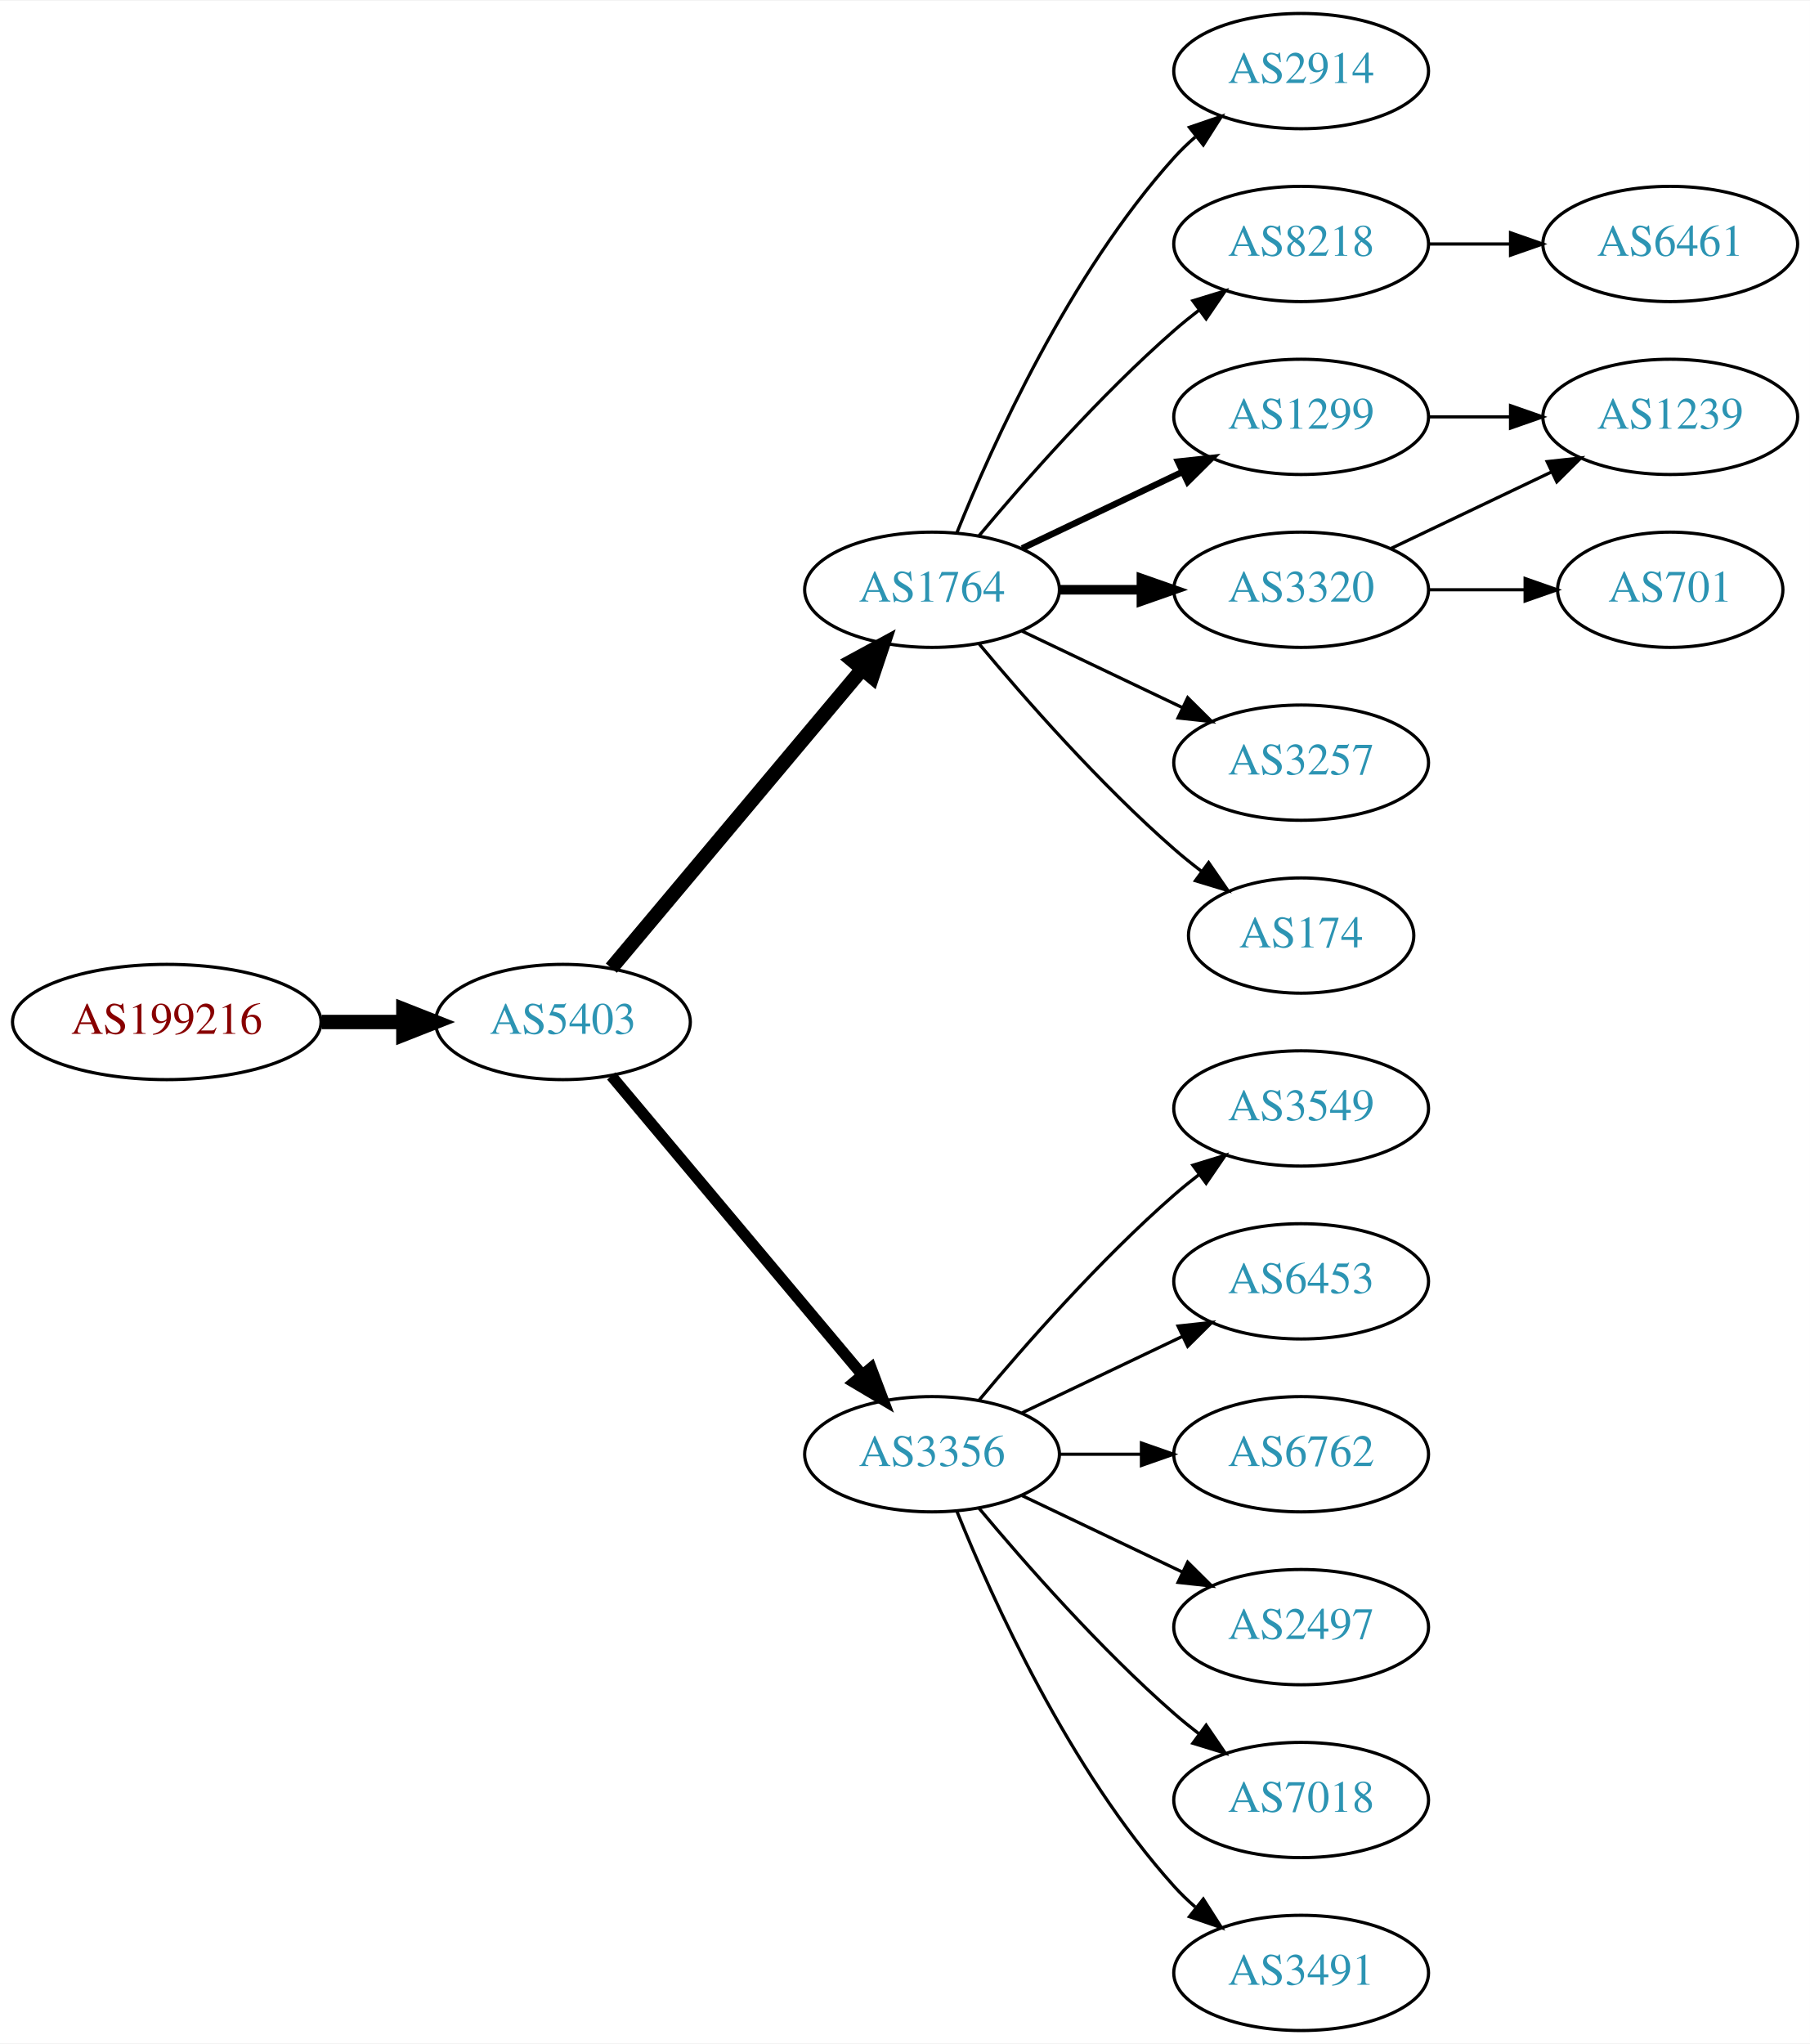
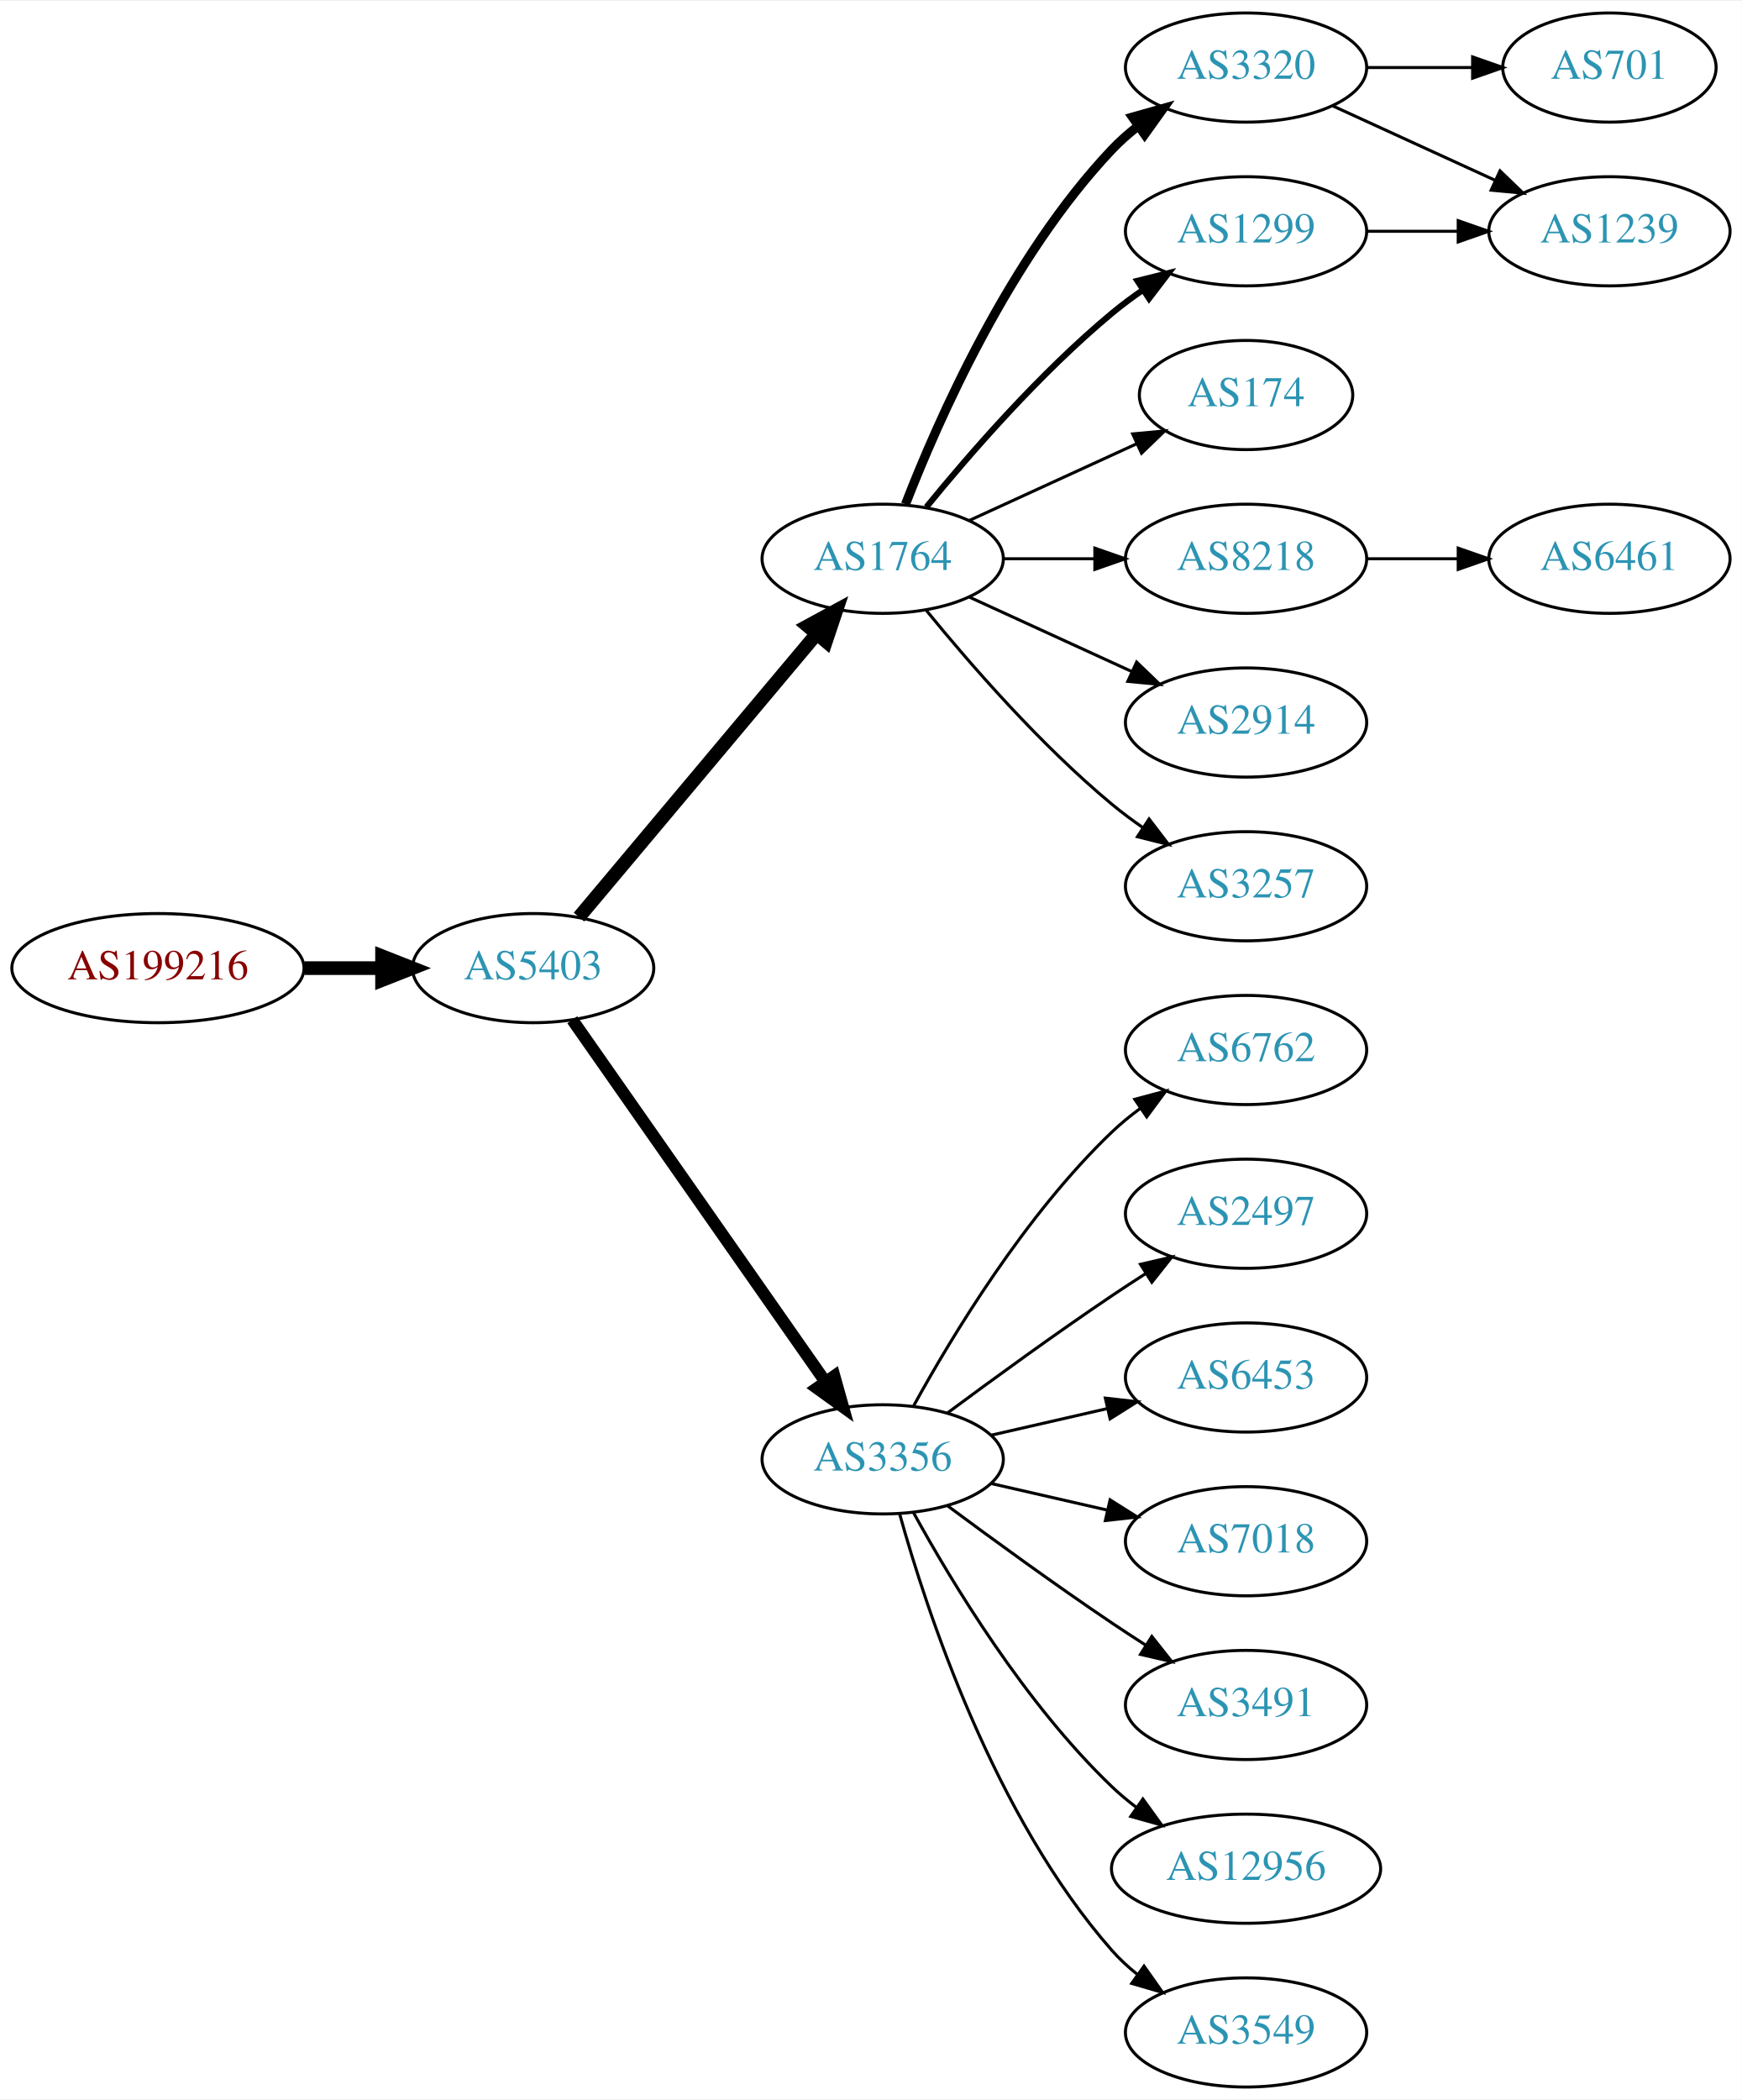
- <svg xmlns="http://www.w3.org/2000/svg" xmlns:xlink="http://www.w3.org/1999/xlink" width="565pt" height="638pt" viewBox="0.00 0.00 565.36 638.00">
-   <g id="graph0" class="graph" transform="scale(1 1) rotate(0) translate(4 634)">
-     <polygon fill="white" stroke="none" points="-4,4 -4,-634 561.363,-634 561.363,4 -4,4" />
+ <svg xmlns="http://www.w3.org/2000/svg" xmlns:xlink="http://www.w3.org/1999/xlink" width="574pt" height="692pt" viewBox="0.00 0.00 574.46 692.00">
+   <g id="graph0" class="graph" transform="scale(1 1) rotate(0) translate(4 688)">
+     <polygon fill="white" stroke="none" points="-4,4 -4,-688 570.463,-688 570.463,4 -4,4" />
    <g id="node1" class="node">
      <g id="a_node1">
        <a xlink:href="/asn/199216" xlink:title="AS199216 ~ Compass-Verlag GmbH [AT]">
-           <ellipse fill="#ffffff" stroke="black" cx="48.096" cy="-315" rx="48.192" ry="18" />
-           <text text-anchor="middle" x="48.096" y="-311.3" font-family="Times,serif" font-size="14.00" fill="#880000">AS199216</text>
+           <ellipse fill="#ffffff" stroke="black" cx="48.096" cy="-369" rx="48.192" ry="18" />
+           <text text-anchor="middle" x="48.096" y="-365.3" font-family="Times,serif" font-size="14.00" fill="#880000">AS199216</text>
        </a>
      </g>
    </g>
    <g id="node2" class="node">
      <g id="a_node2">
        <a xlink:href="/asn/5403" xlink:title="AS5403 ~ AS5403 [AT]">
-           <ellipse fill="#ffffff" stroke="black" cx="171.838" cy="-315" rx="39.794" ry="18" />
-           <text text-anchor="middle" x="171.838" y="-311.3" font-family="Times,serif" font-size="14.00" fill="#2c94b3">AS5403</text>
+           <ellipse fill="#ffffff" stroke="black" cx="171.838" cy="-369" rx="39.794" ry="18" />
+           <text text-anchor="middle" x="171.838" y="-365.3" font-family="Times,serif" font-size="14.00" fill="#2c94b3">AS5403</text>
        </a>
      </g>
    </g>
    <g id="edge1" class="edge">
-       <path fill="none" stroke="black" stroke-width="4.5" d="M96.513,-315C104.867,-315 113.577,-315 121.969,-315" />
-       <polygon fill="black" stroke="black" stroke-width="4.5" points="122.004,-318.938 132.004,-315 122.004,-311.063 122.004,-318.938" />
+       <path fill="none" stroke="black" stroke-width="4.5" d="M96.513,-369C104.867,-369 113.577,-369 121.969,-369" />
+       <polygon fill="black" stroke="black" stroke-width="4.5" points="122.004,-372.938 132.004,-369 122.004,-365.063 122.004,-372.938" />
    </g>
    <g id="node3" class="node">
      <g id="a_node3">
        <a xlink:href="/asn/1764" xlink:title="AS1764 ~ NEXTLAYER-AS [AT]">
-           <ellipse fill="#ffffff" stroke="black" cx="287.131" cy="-450" rx="39.794" ry="18" />
-           <text text-anchor="middle" x="287.131" y="-446.3" font-family="Times,serif" font-size="14.00" fill="#2c94b3">AS1764</text>
+           <ellipse fill="#ffffff" stroke="black" cx="287.131" cy="-504" rx="39.794" ry="18" />
+           <text text-anchor="middle" x="287.131" y="-500.3" font-family="Times,serif" font-size="14.00" fill="#2c94b3">AS1764</text>
        </a>
      </g>
    </g>
    <g id="edge2" class="edge">
-       <path fill="none" stroke="black" stroke-width="4.5" d="M186.958,-331.825C206.632,-355.269 242.436,-397.934 265.215,-425.076" />
-       <polygon fill="black" stroke="black" stroke-width="4.5" points="262.389,-427.834 271.833,-432.963 268.421,-422.772 262.389,-427.834" />
+       <path fill="none" stroke="black" stroke-width="4.5" d="M186.958,-385.825C206.632,-409.269 242.436,-451.934 265.215,-479.076" />
+       <polygon fill="black" stroke="black" stroke-width="4.5" points="262.389,-481.834 271.833,-486.963 268.421,-476.772 262.389,-481.834" />
    </g>
    <g id="node4" class="node">
      <g id="a_node4">
        <a xlink:href="/asn/3356" xlink:title="AS3356 ~ Level 3 Parent, LLC [US]">
-           <ellipse fill="#ffffff" stroke="black" cx="287.131" cy="-180" rx="39.794" ry="18" />
-           <text text-anchor="middle" x="287.131" y="-176.3" font-family="Times,serif" font-size="14.00" fill="#2c94b3">AS3356</text>
+           <ellipse fill="#ffffff" stroke="black" cx="287.131" cy="-207" rx="39.794" ry="18" />
+           <text text-anchor="middle" x="287.131" y="-203.3" font-family="Times,serif" font-size="14.00" fill="#2c94b3">AS3356</text>
        </a>
      </g>
    </g>
    <g id="edge3" class="edge">
-       <path fill="none" stroke="black" stroke-width="3.5" d="M186.958,-298.175C206.632,-274.731 242.436,-232.066 265.215,-204.924" />
-       <polygon fill="black" stroke="black" stroke-width="3.5" points="268.086,-206.947 271.833,-197.037 262.724,-202.447 268.086,-206.947" />
+       <path fill="none" stroke="black" stroke-width="4" d="M184.748,-351.969C204.67,-323.483 244.859,-266.015 268.209,-232.626" />
+       <polygon fill="black" stroke="black" stroke-width="4" points="271.176,-234.491 274.039,-224.29 265.44,-230.479 271.176,-234.491" />
    </g>
    <g id="node5" class="node">
      <g id="a_node5">
-         <a xlink:href="/asn/2914" xlink:title="AS2914 ~ NTT America, Inc. [US]">
-           <ellipse fill="#ffffff" stroke="black" cx="402.424" cy="-612" rx="39.794" ry="18" />
-           <text text-anchor="middle" x="402.424" y="-608.3" font-family="Times,serif" font-size="14.00" fill="#2c94b3">AS2914</text>
+         <a xlink:href="/asn/1299" xlink:title="AS1299 ~ Telia Carrier [EU]">
+           <ellipse fill="#ffffff" stroke="black" cx="406.973" cy="-612" rx="39.794" ry="18" />
+           <text text-anchor="middle" x="406.973" y="-608.3" font-family="Times,serif" font-size="14.00" fill="#2c94b3">AS1299</text>
        </a>
      </g>
    </g>
    <g id="edge4" class="edge">
-       <path fill="none" stroke="black" d="M294.879,-467.787C305.93,-495.243 329.983,-548.578 362.777,-585 364.78,-587.224 366.999,-589.363 369.331,-591.397" />
-       <polygon fill="black" stroke="black" points="367.529,-594.433 377.55,-597.873 371.862,-588.935 367.529,-594.433" />
+       <path fill="none" stroke="black" stroke-width="2" d="M301.55,-521.065C315.665,-538.375 339.079,-565.345 362.777,-585 365.994,-587.668 369.494,-590.27 373.065,-592.741" />
+       <polygon fill="black" stroke="black" stroke-width="2" points="371.143,-595.666 381.421,-598.236 374.988,-589.817 371.143,-595.666" />
    </g>
    <g id="node6" class="node">
      <g id="a_node6">
-         <a xlink:href="/asn/8218" xlink:title="AS8218 ~ legacy Neotelecoms [FR]">
-           <ellipse fill="#ffffff" stroke="black" cx="402.424" cy="-558" rx="39.794" ry="18" />
-           <text text-anchor="middle" x="402.424" y="-554.3" font-family="Times,serif" font-size="14.00" fill="#2c94b3">AS8218</text>
+         <a xlink:href="/asn/174" xlink:title="AS174 ~ Cogent Communications [US]">
+           <ellipse fill="#ffffff" stroke="black" cx="406.973" cy="-558" rx="35.194" ry="18" />
+           <text text-anchor="middle" x="406.973" y="-554.3" font-family="Times,serif" font-size="14.00" fill="#2c94b3">AS174</text>
        </a>
      </g>
    </g>
    <g id="edge5" class="edge">
-       <path fill="none" stroke="black" d="M301.761,-466.817C316.044,-483.929 339.59,-510.745 362.777,-531 365.243,-533.154 367.882,-535.294 370.579,-537.372" />
-       <polygon fill="black" stroke="black" points="368.604,-540.264 378.733,-543.37 372.752,-534.625 368.604,-540.264" />
+       <path fill="none" stroke="black" d="M315.76,-516.661C332.176,-524.183 353.158,-533.798 370.754,-541.861" />
+       <polygon fill="black" stroke="black" points="369.583,-545.174 380.132,-546.158 372.499,-538.811 369.583,-545.174" />
    </g>
    <g id="node7" class="node">
      <g id="a_node7">
-         <a xlink:href="/asn/1299" xlink:title="AS1299 ~ Telia Carrier [EU]">
-           <ellipse fill="#ffffff" stroke="black" cx="402.424" cy="-504" rx="39.794" ry="18" />
-           <text text-anchor="middle" x="402.424" y="-500.3" font-family="Times,serif" font-size="14.00" fill="#2c94b3">AS1299</text>
+         <a xlink:href="/asn/8218" xlink:title="AS8218 ~ legacy Neotelecoms [FR]">
+           <ellipse fill="#ffffff" stroke="black" cx="406.973" cy="-504" rx="39.794" ry="18" />
+           <text text-anchor="middle" x="406.973" y="-500.3" font-family="Times,serif" font-size="14.00" fill="#2c94b3">AS8218</text>
        </a>
      </g>
    </g>
    <g id="edge6" class="edge">
-       <path fill="none" stroke="black" stroke-width="2" d="M315.267,-462.934C330.261,-470.081 349.082,-479.052 365.306,-486.785" />
-       <polygon fill="black" stroke="black" stroke-width="2" points="363.976,-490.028 374.509,-491.171 366.988,-483.709 363.976,-490.028" />
+       <path fill="none" stroke="black" d="M327.044,-504C336.597,-504 346.947,-504 356.909,-504" />
+       <polygon fill="black" stroke="black" points="357.102,-507.5 367.102,-504 357.102,-500.5 357.102,-507.5" />
    </g>
    <g id="node8" class="node">
      <g id="a_node8">
-         <a xlink:href="/asn/3320" xlink:title="AS3320 ~ DTAG [DE]">
-           <ellipse fill="#ffffff" stroke="black" cx="402.424" cy="-450" rx="39.794" ry="18" />
-           <text text-anchor="middle" x="402.424" y="-446.3" font-family="Times,serif" font-size="14.00" fill="#2c94b3">AS3320</text>
+         <a xlink:href="/asn/2914" xlink:title="AS2914 ~ NTT America, Inc. [US]">
+           <ellipse fill="#ffffff" stroke="black" cx="406.973" cy="-450" rx="39.794" ry="18" />
+           <text text-anchor="middle" x="406.973" y="-446.3" font-family="Times,serif" font-size="14.00" fill="#2c94b3">AS2914</text>
        </a>
      </g>
    </g>
    <g id="edge7" class="edge">
-       <path fill="none" stroke="black" stroke-width="3" d="M326.803,-450C335.006,-450 343.77,-450 352.302,-450" />
-       <polygon fill="black" stroke="black" stroke-width="3" points="352.541,-453.5 362.541,-450 352.541,-446.5 352.541,-453.5" />
+       <path fill="none" stroke="black" d="M315.76,-491.339C331.717,-484.027 351.987,-474.739 369.27,-466.819" />
+       <polygon fill="black" stroke="black" points="370.885,-469.929 378.518,-462.581 367.969,-463.565 370.885,-469.929" />
    </g>
    <g id="node9" class="node">
      <g id="a_node9">
        <a xlink:href="/asn/3257" xlink:title="AS3257 ~ GTT [DE]">
-           <ellipse fill="#ffffff" stroke="black" cx="402.424" cy="-396" rx="39.794" ry="18" />
-           <text text-anchor="middle" x="402.424" y="-392.3" font-family="Times,serif" font-size="14.00" fill="#2c94b3">AS3257</text>
+           <ellipse fill="#ffffff" stroke="black" cx="406.973" cy="-396" rx="39.794" ry="18" />
+           <text text-anchor="middle" x="406.973" y="-392.3" font-family="Times,serif" font-size="14.00" fill="#2c94b3">AS3257</text>
        </a>
      </g>
    </g>
    <g id="edge8" class="edge">
-       <path fill="none" stroke="black" d="M315.267,-437.066C330.261,-429.919 349.082,-420.948 365.306,-413.215" />
-       <polygon fill="black" stroke="black" points="366.988,-416.291 374.509,-408.829 363.976,-409.972 366.988,-416.291" />
+       <path fill="none" stroke="black" d="M301.55,-486.935C315.665,-469.625 339.079,-442.655 362.777,-423 365.994,-420.332 369.494,-417.73 373.065,-415.259" />
+       <polygon fill="black" stroke="black" points="374.988,-418.183 381.421,-409.764 371.143,-412.334 374.988,-418.183" />
    </g>
    <g id="node10" class="node">
      <g id="a_node10">
-         <a xlink:href="/asn/174" xlink:title="AS174 ~ Cogent Communications [US]">
-           <ellipse fill="#ffffff" stroke="black" cx="402.424" cy="-342" rx="35.194" ry="18" />
-           <text text-anchor="middle" x="402.424" y="-338.3" font-family="Times,serif" font-size="14.00" fill="#2c94b3">AS174</text>
+         <a xlink:href="/asn/3320" xlink:title="AS3320 ~ DTAG [DE]">
+           <ellipse fill="#ffffff" stroke="black" cx="406.973" cy="-666" rx="39.794" ry="18" />
+           <text text-anchor="middle" x="406.973" y="-662.3" font-family="Times,serif" font-size="14.00" fill="#2c94b3">AS3320</text>
        </a>
      </g>
    </g>
    <g id="edge9" class="edge">
-       <path fill="none" stroke="black" d="M301.761,-433.183C316.044,-416.071 339.59,-389.255 362.777,-369 365.447,-366.668 368.32,-364.352 371.25,-362.114" />
-       <polygon fill="black" stroke="black" points="373.528,-364.784 379.542,-356.061 369.401,-359.13 373.528,-364.784" />
-     </g>
-     <g id="node12" class="node">
-       <g id="a_node12">
+       <path fill="none" stroke="black" stroke-width="3" d="M294.654,-521.994C305.404,-549.728 329.062,-603.429 362.777,-639 365.363,-641.728 368.281,-644.294 371.349,-646.677" />
+       <polygon fill="black" stroke="black" stroke-width="3" points="369.503,-649.658 379.697,-652.543 373.527,-643.93 369.503,-649.658" />
+     </g>
+     <g id="node14" class="node">
+       <g id="a_node14">
        <a xlink:href="/asn/3549" xlink:title="AS3549 ~ Level 3 Parent, LLC [US]">
-           <ellipse fill="#ffffff" stroke="black" cx="402.424" cy="-288" rx="39.794" ry="18" />
-           <text text-anchor="middle" x="402.424" y="-284.3" font-family="Times,serif" font-size="14.00" fill="#2c94b3">AS3549</text>
-         </a>
-       </g>
-     </g>
-     <g id="edge11" class="edge">
-       <path fill="none" stroke="black" d="M301.761,-196.817C316.044,-213.929 339.59,-240.745 362.777,-261 365.243,-263.154 367.882,-265.294 370.579,-267.372" />
-       <polygon fill="black" stroke="black" points="368.604,-270.264 378.733,-273.37 372.752,-264.625 368.604,-270.264" />
+           <ellipse fill="#ffffff" stroke="black" cx="406.973" cy="-18" rx="39.794" ry="18" />
+           <text text-anchor="middle" x="406.973" y="-14.3" font-family="Times,serif" font-size="14.00" fill="#2c94b3">AS3549</text>
+         </a>
+       </g>
+     </g>
+     <g id="edge13" class="edge">
+       <path fill="none" stroke="black" d="M292.704,-189.054C301.61,-157.005 323.894,-89.158 362.777,-45 365.261,-42.179 368.111,-39.551 371.137,-37.129" />
+       <polygon fill="black" stroke="black" points="373.322,-39.869 379.426,-31.209 369.254,-34.172 373.322,-39.869" />
+     </g>
+     <g id="node15" class="node">
+       <g id="a_node15">
+         <a xlink:href="/asn/6762" xlink:title="AS6762 ~ TELECOM ITALIA SPARKLE S.p.A. [IT]">
+           <ellipse fill="#ffffff" stroke="black" cx="406.973" cy="-342" rx="39.794" ry="18" />
+           <text text-anchor="middle" x="406.973" y="-338.3" font-family="Times,serif" font-size="14.00" fill="#2c94b3">AS6762</text>
+         </a>
+       </g>
+     </g>
+     <g id="edge14" class="edge">
+       <path fill="none" stroke="black" d="M297.372,-224.713C309.918,-247.561 334.095,-287.611 362.777,-315 365.646,-317.739 368.834,-320.347 372.144,-322.785" />
+       <polygon fill="black" stroke="black" points="370.267,-325.742 380.503,-328.477 374.207,-319.956 370.267,-325.742" />
+     </g>
+     <g id="node16" class="node">
+       <g id="a_node16">
+         <a xlink:href="/asn/2497" xlink:title="AS2497 ~ Internet Initiative Japan Inc. [JP]">
+           <ellipse fill="#ffffff" stroke="black" cx="406.973" cy="-288" rx="39.794" ry="18" />
+           <text text-anchor="middle" x="406.973" y="-284.3" font-family="Times,serif" font-size="14.00" fill="#2c94b3">AS2497</text>
+         </a>
+       </g>
+     </g>
+     <g id="edge15" class="edge">
+       <path fill="none" stroke="black" d="M308.461,-222.277C323.324,-233.304 344.068,-248.407 362.777,-261 366.326,-263.389 370.077,-265.839 373.825,-268.242" />
+       <polygon fill="black" stroke="black" points="372.151,-271.325 382.474,-273.712 375.893,-265.409 372.151,-271.325" />
+     </g>
+     <g id="node17" class="node">
+       <g id="a_node17">
+         <a xlink:href="/asn/6453" xlink:title="AS6453 ~ TATA COMMUNICATIONS (AMERICA) INC [US]">
+           <ellipse fill="#ffffff" stroke="black" cx="406.973" cy="-234" rx="39.794" ry="18" />
+           <text text-anchor="middle" x="406.973" y="-230.3" font-family="Times,serif" font-size="14.00" fill="#2c94b3">AS6453</text>
+         </a>
+       </g>
+     </g>
+     <g id="edge16" class="edge">
+       <path fill="none" stroke="black" d="M322.85,-214.955C334.85,-217.704 348.471,-220.825 361.164,-223.733" />
+       <polygon fill="black" stroke="black" points="360.566,-227.187 371.095,-226.009 362.129,-220.364 360.566,-227.187" />
+     </g>
+     <g id="node18" class="node">
+       <g id="a_node18">
+         <a xlink:href="/asn/7018" xlink:title="AS7018 ~ AT&amp;T Services, Inc. [US]">
+           <ellipse fill="#ffffff" stroke="black" cx="406.973" cy="-180" rx="39.794" ry="18" />
+           <text text-anchor="middle" x="406.973" y="-176.3" font-family="Times,serif" font-size="14.00" fill="#2c94b3">AS7018</text>
+         </a>
+       </g>
+     </g>
+     <g id="edge17" class="edge">
+       <path fill="none" stroke="black" d="M322.85,-199.045C334.85,-196.296 348.471,-193.175 361.164,-190.267" />
+       <polygon fill="black" stroke="black" points="362.129,-193.636 371.095,-187.991 360.566,-186.813 362.129,-193.636" />
+     </g>
+     <g id="node19" class="node">
+       <g id="a_node19">
+         <a xlink:href="/asn/3491" xlink:title="AS3491 ~ PCCW Global, Inc. [US]">
+           <ellipse fill="#ffffff" stroke="black" cx="406.973" cy="-126" rx="39.794" ry="18" />
+           <text text-anchor="middle" x="406.973" y="-122.3" font-family="Times,serif" font-size="14.00" fill="#2c94b3">AS3491</text>
+         </a>
+       </g>
+     </g>
+     <g id="edge18" class="edge">
+       <path fill="none" stroke="black" d="M308.461,-191.723C323.324,-180.696 344.068,-165.593 362.777,-153 366.326,-150.611 370.077,-148.161 373.825,-145.758" />
+       <polygon fill="black" stroke="black" points="375.893,-148.591 382.474,-140.288 372.151,-142.675 375.893,-148.591" />
+     </g>
+     <g id="node20" class="node">
+       <g id="a_node20">
+         <a xlink:href="/asn/12956" xlink:title="AS12956 ~ TELXIUS [ES]">
+           <ellipse fill="#ffffff" stroke="black" cx="406.973" cy="-72" rx="44.393" ry="18" />
+           <text text-anchor="middle" x="406.973" y="-68.3" font-family="Times,serif" font-size="14.00" fill="#2c94b3">AS12956</text>
+         </a>
+       </g>
+     </g>
+     <g id="edge19" class="edge">
+       <path fill="none" stroke="black" d="M297.372,-189.287C309.918,-166.439 334.095,-126.389 362.777,-99 365.284,-96.607 368.035,-94.313 370.898,-92.145" />
+       <polygon fill="black" stroke="black" points="372.949,-94.982 379.148,-86.389 368.944,-89.241 372.949,-94.982" />
    </g>
    <g id="node13" class="node">
      <g id="a_node13">
-         <a xlink:href="/asn/6453" xlink:title="AS6453 ~ TATA COMMUNICATIONS (AMERICA) INC [US]">
-           <ellipse fill="#ffffff" stroke="black" cx="402.424" cy="-234" rx="39.794" ry="18" />
-           <text text-anchor="middle" x="402.424" y="-230.3" font-family="Times,serif" font-size="14.00" fill="#2c94b3">AS6453</text>
-         </a>
-       </g>
-     </g>
-     <g id="edge12" class="edge">
-       <path fill="none" stroke="black" d="M315.267,-192.934C330.261,-200.081 349.082,-209.052 365.306,-216.785" />
-       <polygon fill="black" stroke="black" points="363.976,-220.028 374.509,-221.171 366.988,-213.709 363.976,-220.028" />
-     </g>
-     <g id="node14" class="node">
-       <g id="a_node14">
-         <a xlink:href="/asn/6762" xlink:title="AS6762 ~ TELECOM ITALIA SPARKLE S.p.A. [IT]">
-           <ellipse fill="#ffffff" stroke="black" cx="402.424" cy="-180" rx="39.794" ry="18" />
-           <text text-anchor="middle" x="402.424" y="-176.3" font-family="Times,serif" font-size="14.00" fill="#2c94b3">AS6762</text>
-         </a>
-       </g>
-     </g>
-     <g id="edge13" class="edge">
-       <path fill="none" stroke="black" d="M326.803,-180C335.006,-180 343.77,-180 352.302,-180" />
-       <polygon fill="black" stroke="black" points="352.541,-183.5 362.541,-180 352.541,-176.5 352.541,-183.5" />
-     </g>
-     <g id="node15" class="node">
-       <g id="a_node15">
-         <a xlink:href="/asn/2497" xlink:title="AS2497 ~ Internet Initiative Japan Inc. [JP]">
-           <ellipse fill="#ffffff" stroke="black" cx="402.424" cy="-126" rx="39.794" ry="18" />
-           <text text-anchor="middle" x="402.424" y="-122.3" font-family="Times,serif" font-size="14.00" fill="#2c94b3">AS2497</text>
-         </a>
-       </g>
-     </g>
-     <g id="edge14" class="edge">
-       <path fill="none" stroke="black" d="M315.267,-167.066C330.261,-159.919 349.082,-150.948 365.306,-143.215" />
-       <polygon fill="black" stroke="black" points="366.988,-146.291 374.509,-138.829 363.976,-139.972 366.988,-146.291" />
-     </g>
-     <g id="node16" class="node">
-       <g id="a_node16">
-         <a xlink:href="/asn/7018" xlink:title="AS7018 ~ AT&amp;T Services, Inc. [US]">
-           <ellipse fill="#ffffff" stroke="black" cx="402.424" cy="-72" rx="39.794" ry="18" />
-           <text text-anchor="middle" x="402.424" y="-68.3" font-family="Times,serif" font-size="14.00" fill="#2c94b3">AS7018</text>
-         </a>
-       </g>
-     </g>
-     <g id="edge15" class="edge">
-       <path fill="none" stroke="black" d="M301.761,-163.183C316.044,-146.071 339.59,-119.255 362.777,-99 365.243,-96.846 367.882,-94.706 370.579,-92.628" />
-       <polygon fill="black" stroke="black" points="372.752,-95.375 378.733,-86.63 368.604,-89.736 372.752,-95.375" />
-     </g>
-     <g id="node17" class="node">
-       <g id="a_node17">
-         <a xlink:href="/asn/3491" xlink:title="AS3491 ~ PCCW Global, Inc. [US]">
-           <ellipse fill="#ffffff" stroke="black" cx="402.424" cy="-18" rx="39.794" ry="18" />
-           <text text-anchor="middle" x="402.424" y="-14.3" font-family="Times,serif" font-size="14.00" fill="#2c94b3">AS3491</text>
-         </a>
-       </g>
-     </g>
-     <g id="edge16" class="edge">
-       <path fill="none" stroke="black" d="M294.879,-162.213C305.93,-134.757 329.983,-81.422 362.777,-45 364.78,-42.776 366.999,-40.637 369.331,-38.603" />
-       <polygon fill="black" stroke="black" points="371.862,-41.065 377.55,-32.127 367.529,-35.567 371.862,-41.065" />
+         <a xlink:href="/asn/1239" xlink:title="AS1239 ~ Sprint [US]">
+           <ellipse fill="#ffffff" stroke="black" cx="526.816" cy="-612" rx="39.794" ry="18" />
+           <text text-anchor="middle" x="526.816" y="-608.3" font-family="Times,serif" font-size="14.00" fill="#2c94b3">AS1239</text>
+         </a>
+       </g>
+     </g>
+     <g id="edge20" class="edge">
+       <path fill="none" stroke="black" d="M446.886,-612C456.439,-612 466.789,-612 476.752,-612" />
+       <polygon fill="black" stroke="black" points="476.944,-615.5 486.944,-612 476.944,-608.5 476.944,-615.5" />
    </g>
    <g id="node11" class="node">
      <g id="a_node11">
        <a xlink:href="/asn/6461" xlink:title="AS6461 ~ Zayo Bandwidth [US]">
-           <ellipse fill="#ffffff" stroke="black" cx="517.717" cy="-558" rx="39.794" ry="18" />
-           <text text-anchor="middle" x="517.717" y="-554.3" font-family="Times,serif" font-size="14.00" fill="#2c94b3">AS6461</text>
+           <ellipse fill="#ffffff" stroke="black" cx="526.816" cy="-504" rx="39.794" ry="18" />
+           <text text-anchor="middle" x="526.816" y="-500.3" font-family="Times,serif" font-size="14.00" fill="#2c94b3">AS6461</text>
        </a>
      </g>
    </g>
    <g id="edge10" class="edge">
-       <path fill="none" stroke="black" d="M442.096,-558C450.299,-558 459.063,-558 467.595,-558" />
-       <polygon fill="black" stroke="black" points="467.834,-561.5 477.834,-558 467.834,-554.5 467.834,-561.5" />
-     </g>
-     <g id="node18" class="node">
-       <g id="a_node18">
-         <a xlink:href="/asn/1239" xlink:title="AS1239 ~ Sprint [US]">
-           <ellipse fill="#ffffff" stroke="black" cx="517.717" cy="-504" rx="39.794" ry="18" />
-           <text text-anchor="middle" x="517.717" y="-500.3" font-family="Times,serif" font-size="14.00" fill="#2c94b3">AS1239</text>
-         </a>
-       </g>
-     </g>
-     <g id="edge17" class="edge">
-       <path fill="none" stroke="black" d="M442.096,-504C450.299,-504 459.063,-504 467.595,-504" />
-       <polygon fill="black" stroke="black" points="467.834,-507.5 477.834,-504 467.834,-500.5 467.834,-507.5" />
-     </g>
-     <g id="edge19" class="edge">
-       <path fill="none" stroke="black" d="M430.56,-462.934C445.554,-470.081 464.375,-479.052 480.599,-486.785" />
-       <polygon fill="black" stroke="black" points="479.269,-490.028 489.802,-491.171 482.281,-483.709 479.269,-490.028" />
-     </g>
-     <g id="node19" class="node">
-       <g id="a_node19">
+       <path fill="none" stroke="black" d="M446.886,-504C456.439,-504 466.789,-504 476.752,-504" />
+       <polygon fill="black" stroke="black" points="476.944,-507.5 486.944,-504 476.944,-500.5 476.944,-507.5" />
+     </g>
+     <g id="node12" class="node">
+       <g id="a_node12">
        <a xlink:href="/asn/701" xlink:title="AS701 ~ UUNET [US]">
-           <ellipse fill="#ffffff" stroke="black" cx="517.717" cy="-450" rx="35.194" ry="18" />
-           <text text-anchor="middle" x="517.717" y="-446.3" font-family="Times,serif" font-size="14.00" fill="#2c94b3">AS701</text>
-         </a>
-       </g>
-     </g>
-     <g id="edge18" class="edge">
-       <path fill="none" stroke="black" d="M442.096,-450C451.801,-450 462.292,-450 472.255,-450" />
-       <polygon fill="black" stroke="black" points="472.391,-453.5 482.391,-450 472.391,-446.5 472.391,-453.5" />
+           <ellipse fill="#ffffff" stroke="black" cx="526.816" cy="-666" rx="35.194" ry="18" />
+           <text text-anchor="middle" x="526.816" y="-662.3" font-family="Times,serif" font-size="14.00" fill="#2c94b3">AS701</text>
+         </a>
+       </g>
+     </g>
+     <g id="edge11" class="edge">
+       <path fill="none" stroke="black" d="M446.886,-666C457.973,-666 470.132,-666 481.515,-666" />
+       <polygon fill="black" stroke="black" points="481.697,-669.5 491.696,-666 481.696,-662.5 481.697,-669.5" />
+     </g>
+     <g id="edge12" class="edge">
+       <path fill="none" stroke="black" d="M435.602,-653.339C451.559,-646.027 471.83,-636.739 489.113,-628.819" />
+       <polygon fill="black" stroke="black" points="490.727,-631.929 498.36,-624.581 487.811,-625.565 490.727,-631.929" />
    </g>
  </g>
</svg>
